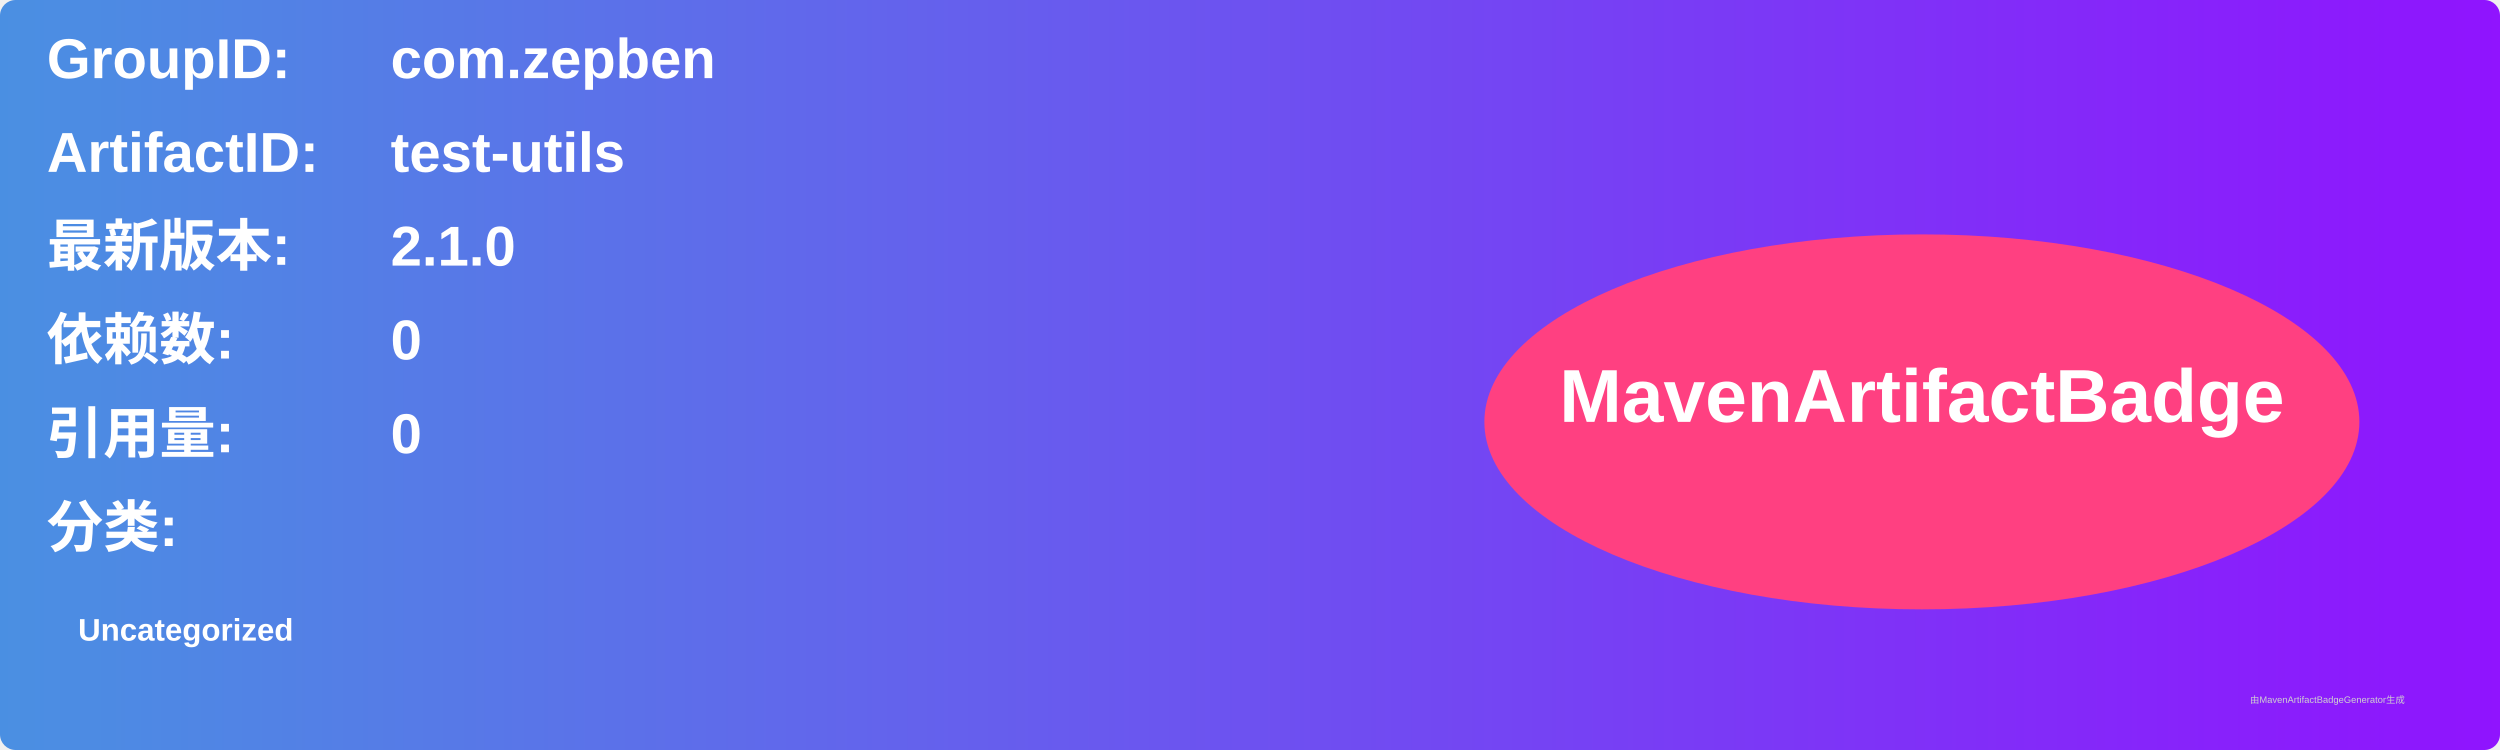
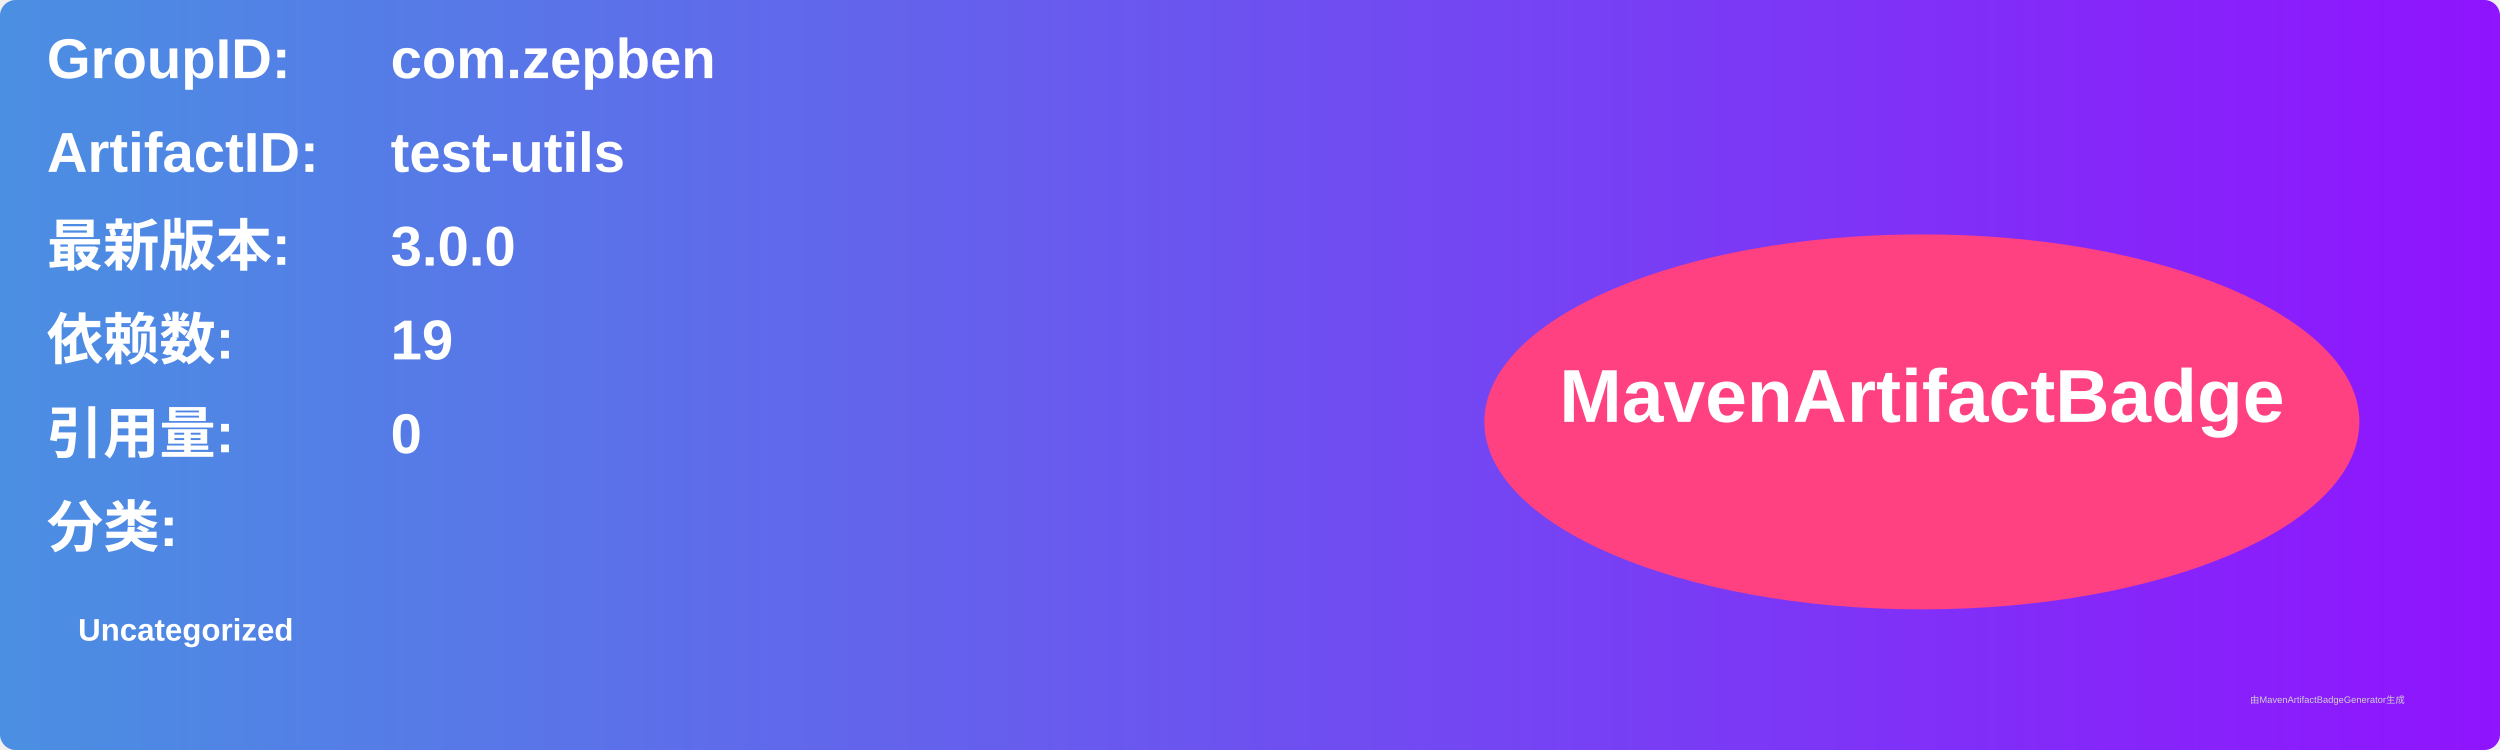
<svg xmlns="http://www.w3.org/2000/svg" width="800" height="240" viewBox="0 0 800 240">
  <linearGradient id="grad" x1="0%" y1="0%" x2="100%" y2="0%">
    <stop offset="0%" stop-color="#4a90e2" />
    <stop offset="100%" stop-color="#9013fe" />
  </linearGradient>
  <rect width="100%" height="100%" rx="5" ry="5" fill="url(#grad)" />
  <g transform="translate(15, 15)">
    <text x="0" y="10" font-family="Arial" font-size="18" fill="white" font-weight="bold" width="260">GroupID:</text>
    <text x="110" y="10" font-family="Arial" font-size="18" fill="white" font-weight="bold" width="460">com.zepben</text>
    <text x="0" y="40" font-family="Arial" font-size="18" fill="white" font-weight="bold" width="260">ArtifactID:</text>
    <text x="110" y="40" font-family="Arial" font-size="18" fill="white" font-weight="bold" width="460">test-utils</text>
    <text x="0" y="70" font-family="Arial" font-size="18" fill="white" font-weight="bold">最新版本:</text>
    <text x="110" y="70" font-family="Arial" font-size="18" fill="white" font-weight="bold">
-       <tspan font-weight="bold">2.1.0</tspan>
+       <tspan font-weight="bold">3.0.0</tspan>
    </text>
    <text x="0" y="100" font-family="Arial" font-size="18" fill="white" font-weight="bold">依赖数: </text>
    <text x="110" y="100" font-family="Arial" font-size="18" fill="white">
-       <tspan font-weight="bold">0</tspan>
+       <tspan font-weight="bold">19</tspan>
    </text>
    <text x="0" y="130" font-family="Arial" font-size="18" fill="white" font-weight="bold">引用量: </text>
    <text x="110" y="130" font-family="Arial" font-size="18" fill="white">
      <tspan font-weight="bold">0</tspan>
    </text>
    <text x="0" y="160" font-family="Arial" font-size="18" fill="white" font-weight="bold">分类:</text>
    <text x="10" y="190" font-family="Arial" font-size="10" fill="white">
      <tspan font-weight="bold">Uncategorized</tspan>
    </text>
    <ellipse cx="600" cy="120" rx="140" ry="60" fill="#ff4081" />
    <text x="600" y="120" text-anchor="middle" font-family="Arial" font-size="24" fill="white" font-weight="bold">MavenArtifactBadge</text>
  </g>
  <text x="720" y="225" font-family="Arial" font-size="3" fill="#d0d0d0">由MavenArtifactBadgeGenerator生成</text>
</svg>
